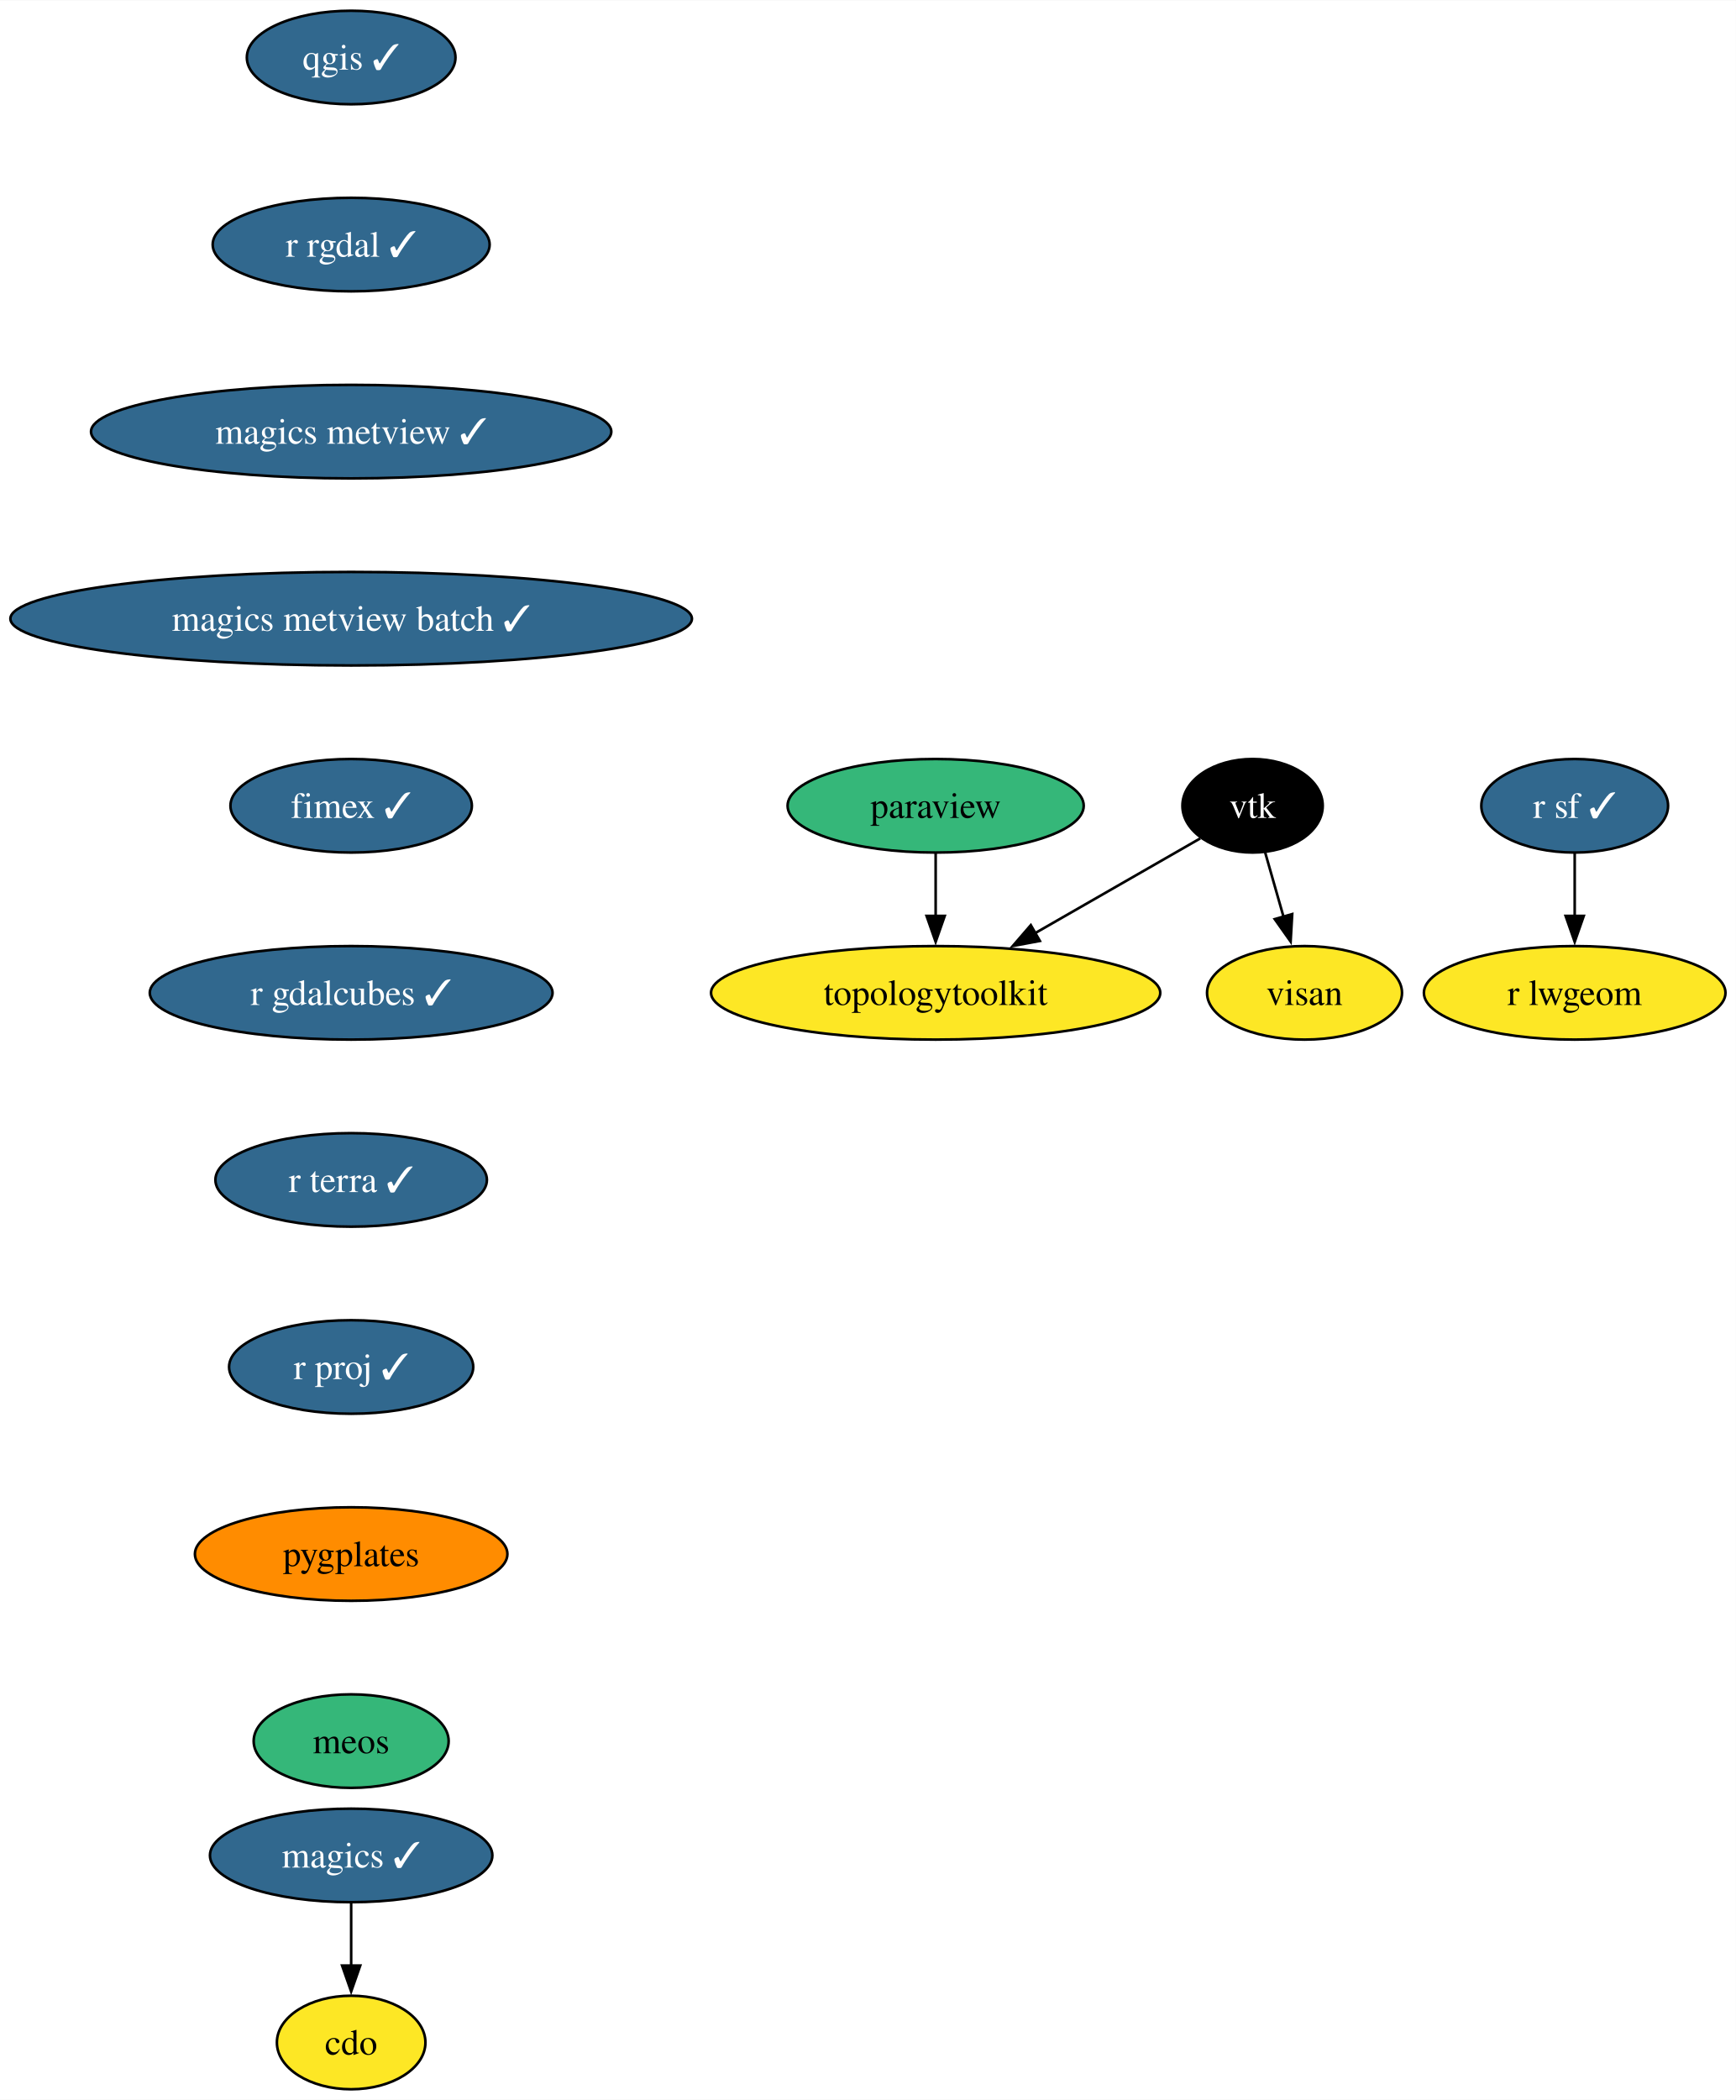
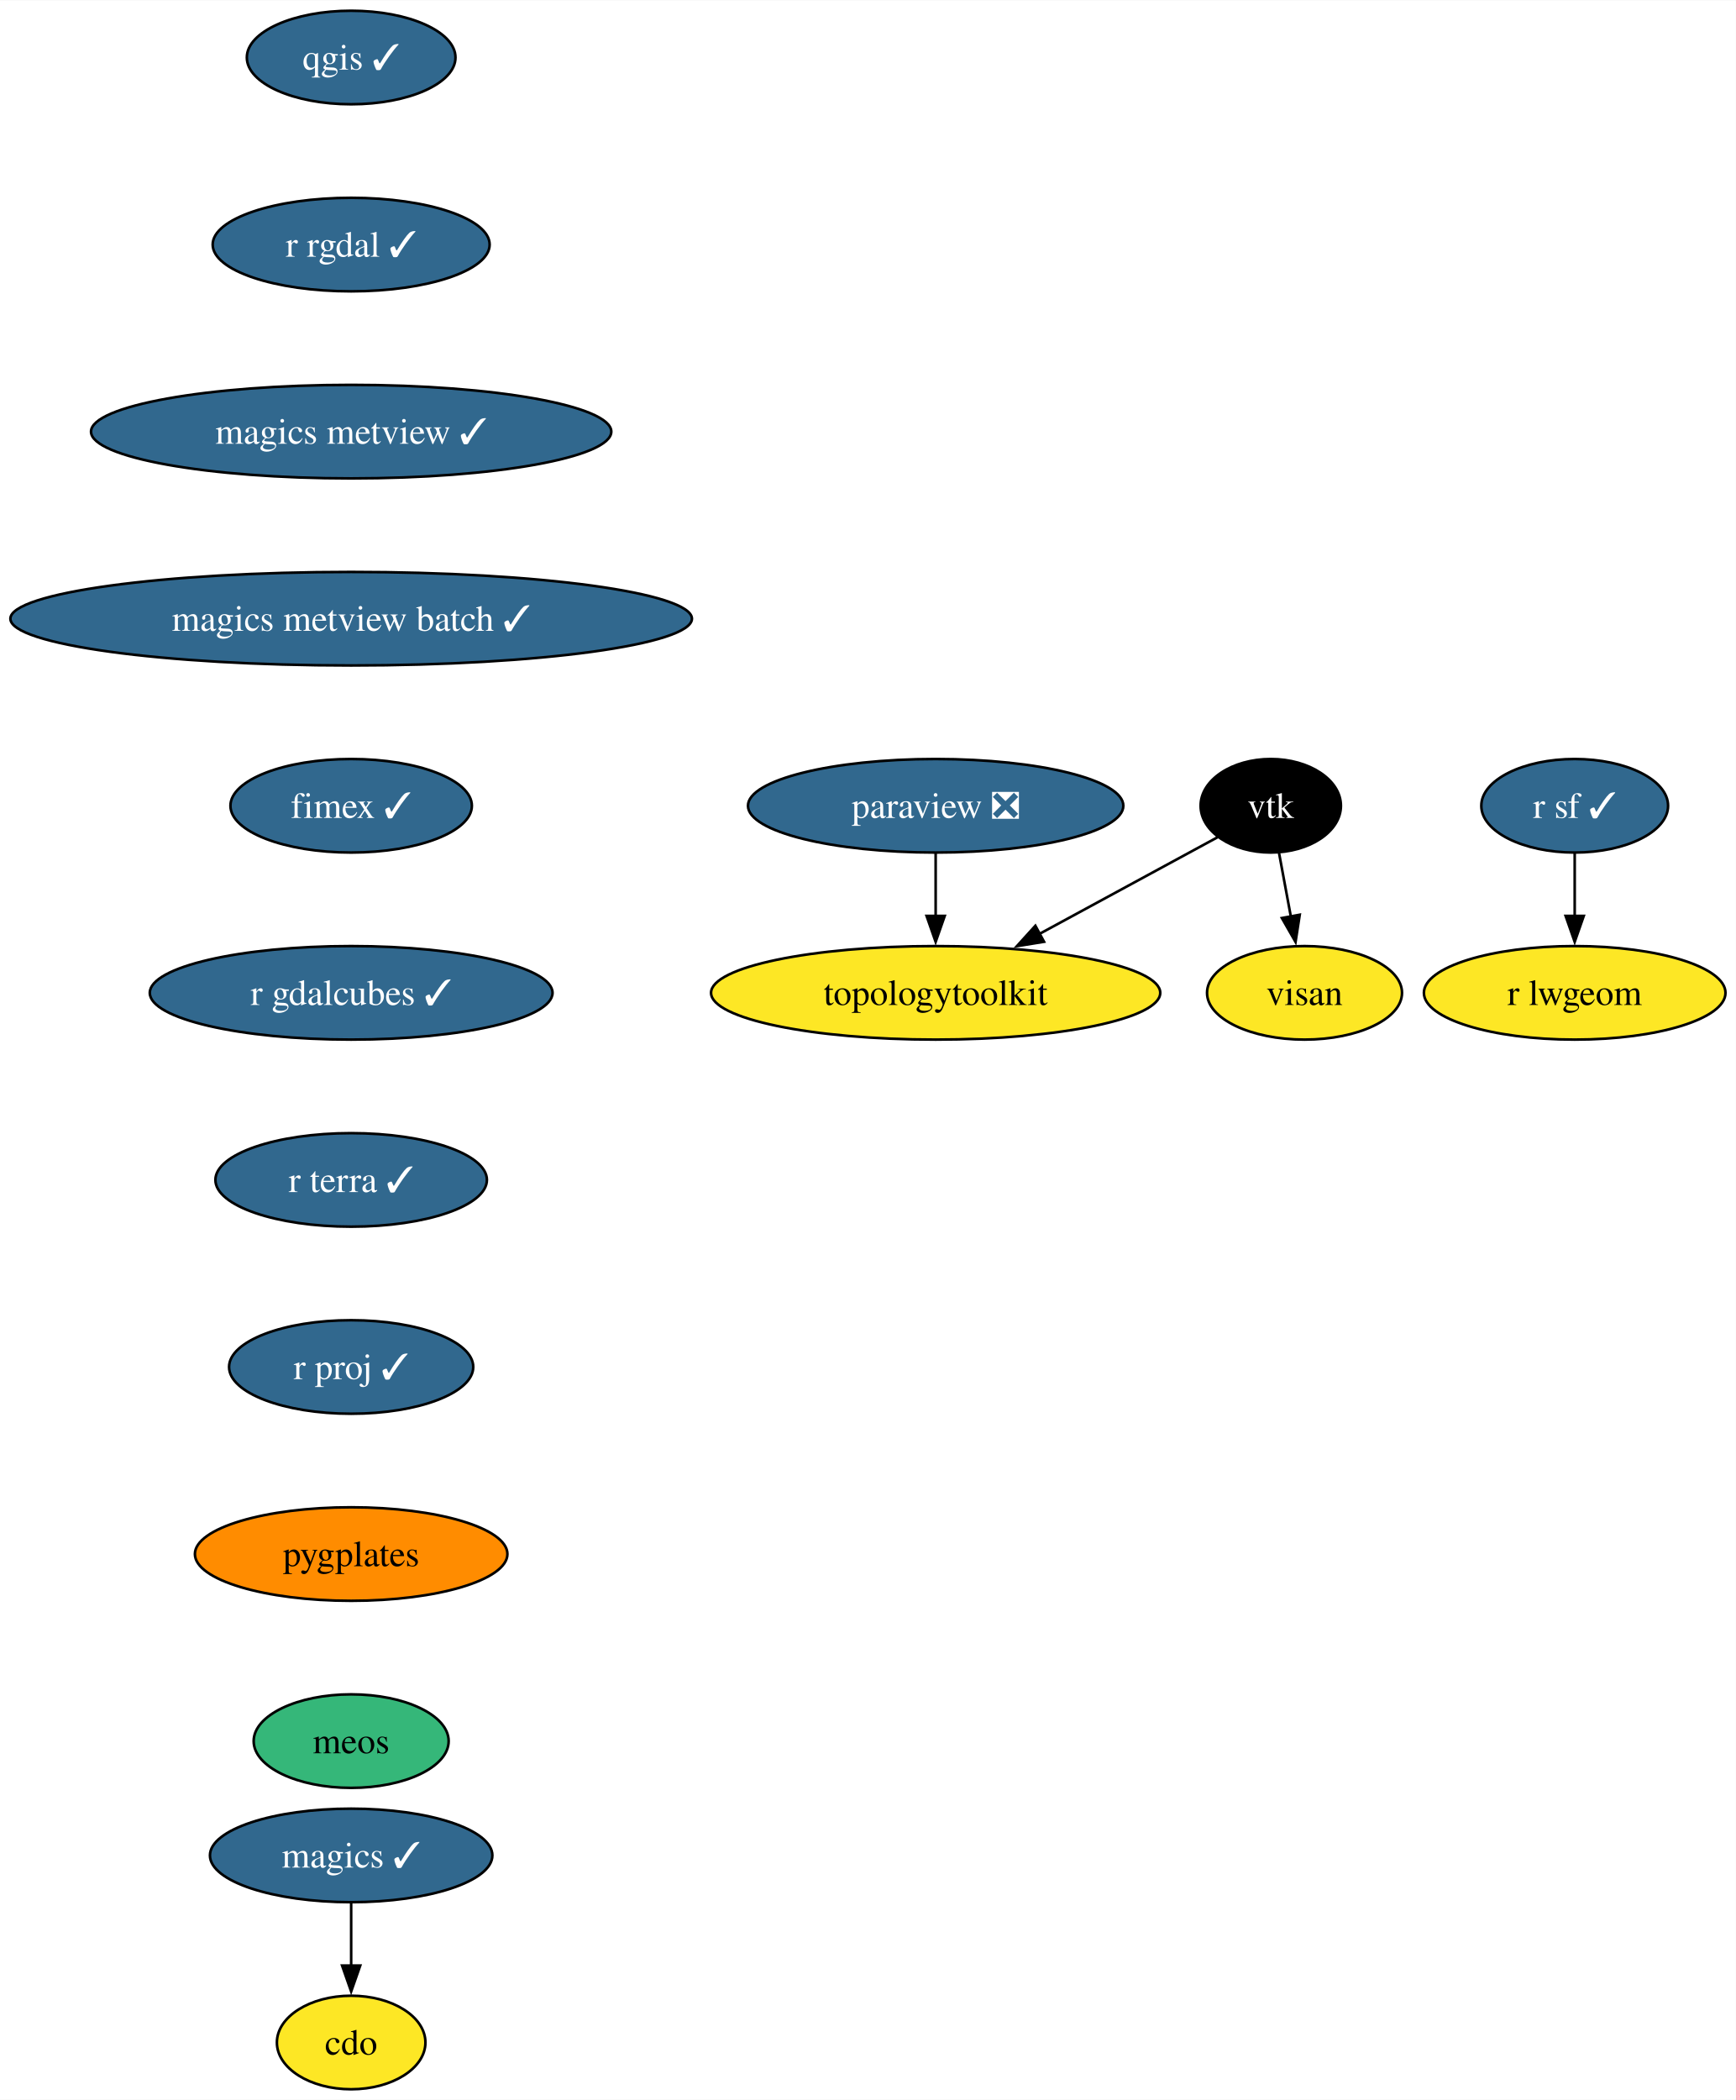
<svg xmlns="http://www.w3.org/2000/svg" xmlns:xlink="http://www.w3.org/1999/xlink" width="668pt" height="808pt" viewBox="0.00 0.00 668.22 808.00">
  <g id="graph0" class="graph" transform="scale(1 1) rotate(0) translate(4 804)">
    <polygon fill="white" stroke="none" points="-4,4 -4,-804 664.22,-804 664.22,4 -4,4" />
    <g id="node1" class="node">
      <g id="a_node1">
        <a xlink:href="https://github.com/conda-forge/cdo-feedstock" xlink:title="cdo">
          <ellipse fill="#fde725" stroke="black" cx="131.18" cy="-18" rx="28.59" ry="18" />
          <text text-anchor="middle" x="131.18" y="-13.32" font-family="Times,serif" font-size="14.00">cdo</text>
        </a>
      </g>
    </g>
    <g id="node2" class="node">
      <g id="a_node2">
        <a xlink:href="https://github.com/conda-forge/magics-feedstock/pull/138" xlink:title="magics ✓">
          <ellipse fill="#31688e" stroke="black" cx="131.18" cy="-90" rx="54.36" ry="18" />
          <text text-anchor="middle" x="131.18" y="-85.33" font-family="Times,serif" font-size="14.00" fill="white">magics ✓</text>
        </a>
      </g>
    </g>
    <g id="edge1" class="edge">
      <path fill="none" stroke="black" d="M131.18,-71.7C131.18,-64.41 131.18,-55.73 131.18,-47.54" />
      <polygon fill="black" stroke="black" points="134.68,-47.62 131.18,-37.62 127.68,-47.62 134.68,-47.62" />
    </g>
    <g id="node3" class="node">
      <g id="a_node3">
-         <a xlink:href="https://github.com/conda-forge/paraview-feedstock" xlink:title="paraview">
-           <ellipse fill="#35b779" stroke="black" cx="356.18" cy="-494" rx="57" ry="18" />
-           <text text-anchor="middle" x="356.18" y="-489.32" font-family="Times,serif" font-size="14.00">paraview</text>
+         <a xlink:href="https://github.com/conda-forge/paraview-feedstock/pull/240" xlink:title="paraview ❎">
+           <ellipse fill="#31688e" stroke="black" cx="356.18" cy="-494" rx="72.25" ry="18" />
+           <text text-anchor="middle" x="356.18" y="-489.32" font-family="Times,serif" font-size="14.00" fill="white">paraview ❎</text>
        </a>
      </g>
    </g>
    <g id="node4" class="node">
      <g id="a_node4">
        <a xlink:href="https://github.com/conda-forge/topologytoolkit-feedstock" xlink:title="topologytoolkit">
          <ellipse fill="#fde725" stroke="black" cx="356.18" cy="-422" rx="86.46" ry="18" />
          <text text-anchor="middle" x="356.18" y="-417.32" font-family="Times,serif" font-size="14.00">topologytoolkit</text>
        </a>
      </g>
    </g>
    <g id="edge2" class="edge">
      <path fill="none" stroke="black" d="M356.18,-475.7C356.18,-468.41 356.18,-459.73 356.18,-451.54" />
      <polygon fill="black" stroke="black" points="359.68,-451.62 356.18,-441.62 352.68,-451.62 359.68,-451.62" />
    </g>
    <g id="node5" class="node">
      <g id="a_node5">
        <a xlink:href="https://github.com/conda-forge/qgis-feedstock/pull/438" xlink:title="qgis ✓">
          <ellipse fill="#31688e" stroke="black" cx="131.18" cy="-782" rx="40.16" ry="18" />
          <text text-anchor="middle" x="131.18" y="-777.33" font-family="Times,serif" font-size="14.00" fill="white">qgis ✓</text>
        </a>
      </g>
    </g>
    <g id="node6" class="node">
      <g id="a_node6">
        <a xlink:href="https://github.com/conda-forge/r-rgdal-feedstock/pull/87" xlink:title="r rgdal ✓">
          <ellipse fill="#31688e" stroke="black" cx="131.18" cy="-710" rx="53.31" ry="18" />
          <text text-anchor="middle" x="131.18" y="-705.33" font-family="Times,serif" font-size="14.00" fill="white">r rgdal ✓</text>
        </a>
      </g>
    </g>
    <g id="node7" class="node">
      <g id="a_node7">
        <a xlink:href="https://github.com/conda-forge/magics-metview-feedstock/pull/78" xlink:title="magics metview ✓">
          <ellipse fill="#31688e" stroke="black" cx="131.18" cy="-638" rx="100.14" ry="18" />
          <text text-anchor="middle" x="131.18" y="-633.33" font-family="Times,serif" font-size="14.00" fill="white">magics metview ✓</text>
        </a>
      </g>
    </g>
    <g id="node12" class="node">
      <g id="a_node12">
        <a xlink:href="https://github.com/conda-forge/magics-metview-batch-feedstock/pull/69" xlink:title="magics metview batch ✓">
          <ellipse fill="#31688e" stroke="black" cx="131.18" cy="-566" rx="131.18" ry="18" />
          <text text-anchor="middle" x="131.18" y="-561.33" font-family="Times,serif" font-size="14.00" fill="white">magics metview batch ✓</text>
        </a>
      </g>
    </g>
    <g id="node8" class="node">
      <g id="a_node8">
        <a xlink:href="https://github.com/conda-forge/r-sf-feedstock/pull/120" xlink:title="r sf ✓">
          <ellipse fill="#31688e" stroke="black" cx="602.18" cy="-494" rx="35.95" ry="18" />
          <text text-anchor="middle" x="602.18" y="-489.32" font-family="Times,serif" font-size="14.00" fill="white">r sf ✓</text>
        </a>
      </g>
    </g>
    <g id="node9" class="node">
      <g id="a_node9">
        <a xlink:href="https://github.com/conda-forge/r-lwgeom-feedstock" xlink:title="r lwgeom">
          <ellipse fill="#fde725" stroke="black" cx="602.18" cy="-422" rx="58.05" ry="18" />
          <text text-anchor="middle" x="602.18" y="-417.32" font-family="Times,serif" font-size="14.00">r lwgeom</text>
        </a>
      </g>
    </g>
    <g id="edge5" class="edge">
      <path fill="none" stroke="black" d="M602.18,-475.7C602.18,-468.41 602.18,-459.73 602.18,-451.54" />
      <polygon fill="black" stroke="black" points="605.68,-451.62 602.18,-441.62 598.68,-451.62 605.68,-451.62" />
    </g>
    <g id="node10" class="node">
      <g id="a_node10">
        <a xlink:href="https://github.com/conda-forge/vtk-feedstock" xlink:title="vtk">
-           <ellipse fill="#000000" stroke="black" cx="478.18" cy="-494" rx="27.01" ry="18" />
-           <text text-anchor="middle" x="478.18" y="-489.32" font-family="Times,serif" font-size="14.00" fill="white">vtk</text>
+           <ellipse fill="#000000" stroke="black" cx="485.18" cy="-494" rx="27.01" ry="18" />
+           <text text-anchor="middle" x="485.18" y="-489.32" font-family="Times,serif" font-size="14.00" fill="white">vtk</text>
        </a>
      </g>
    </g>
    <g id="edge6" class="edge">
-       <path fill="none" stroke="black" d="M458.03,-481.44C440.82,-471.56 415.56,-457.08 394.51,-445" />
-       <polygon fill="black" stroke="black" points="396.3,-441.98 385.88,-440.04 392.81,-448.06 396.3,-441.98" />
+       <path fill="none" stroke="black" d="M464.74,-481.91C446.38,-471.95 418.89,-457.03 396.18,-444.71" />
+       <polygon fill="black" stroke="black" points="397.91,-441.66 387.45,-439.97 394.57,-447.82 397.91,-441.66" />
    </g>
    <g id="node11" class="node">
      <g id="a_node11">
        <a xlink:href="https://github.com/conda-forge/visan-feedstock" xlink:title="visan">
          <ellipse fill="#fde725" stroke="black" cx="498.18" cy="-422" rx="37.53" ry="18" />
          <text text-anchor="middle" x="498.18" y="-417.32" font-family="Times,serif" font-size="14.00">visan</text>
        </a>
      </g>
    </g>
    <g id="edge7" class="edge">
-       <path fill="none" stroke="black" d="M483.02,-476.05C485.15,-468.6 487.71,-459.64 490.11,-451.22" />
-       <polygon fill="black" stroke="black" points="493.44,-452.31 492.83,-441.73 486.71,-450.38 493.44,-452.31" />
+       <path fill="none" stroke="black" d="M488.39,-475.7C489.76,-468.32 491.39,-459.52 492.93,-451.25" />
+       <polygon fill="black" stroke="black" points="496.34,-452.06 494.72,-441.59 489.46,-450.79 496.34,-452.06" />
    </g>
    <g id="node13" class="node">
      <g id="a_node13">
        <a xlink:href="https://github.com/conda-forge/fimex-feedstock/pull/81" xlink:title="fimex ✓">
          <ellipse fill="#31688e" stroke="black" cx="131.18" cy="-494" rx="46.47" ry="18" />
          <text text-anchor="middle" x="131.18" y="-489.32" font-family="Times,serif" font-size="14.00" fill="white">fimex ✓</text>
        </a>
      </g>
    </g>
    <g id="node14" class="node">
      <g id="a_node14">
        <a xlink:href="https://github.com/conda-forge/r-gdalcubes-feedstock/pull/62" xlink:title="r gdalcubes ✓">
          <ellipse fill="#31688e" stroke="black" cx="131.18" cy="-422" rx="77.52" ry="18" />
          <text text-anchor="middle" x="131.18" y="-417.32" font-family="Times,serif" font-size="14.00" fill="white">r gdalcubes ✓</text>
        </a>
      </g>
    </g>
    <g id="node15" class="node">
      <g id="a_node15">
        <a xlink:href="https://github.com/conda-forge/r-terra-feedstock/pull/92" xlink:title="r terra ✓">
          <ellipse fill="#31688e" stroke="black" cx="131.18" cy="-350" rx="52.26" ry="18" />
          <text text-anchor="middle" x="131.18" y="-345.32" font-family="Times,serif" font-size="14.00" fill="white">r terra ✓</text>
        </a>
      </g>
    </g>
    <g id="node16" class="node">
      <g id="a_node16">
        <a xlink:href="https://github.com/conda-forge/r-proj-feedstock/pull/6" xlink:title="r proj ✓">
          <ellipse fill="#31688e" stroke="black" cx="131.18" cy="-278" rx="47" ry="18" />
          <text text-anchor="middle" x="131.18" y="-273.32" font-family="Times,serif" font-size="14.00" fill="white">r proj ✓</text>
        </a>
      </g>
    </g>
    <g id="node17" class="node">
      <g id="a_node17">
        <a xlink:href="https://github.com/conda-forge/pygplates-feedstock" xlink:title="pygplates">
          <ellipse fill="#ff8c00" stroke="black" cx="131.18" cy="-206" rx="60.15" ry="18" />
          <text text-anchor="middle" x="131.18" y="-201.33" font-family="Times,serif" font-size="14.00">pygplates</text>
        </a>
      </g>
    </g>
    <g id="node18" class="node">
      <g id="a_node18">
        <a xlink:href="https://github.com/conda-forge/meos-feedstock" xlink:title="meos">
          <ellipse fill="#35b779" stroke="black" cx="131.18" cy="-134" rx="37.53" ry="18" />
          <text text-anchor="middle" x="131.18" y="-129.32" font-family="Times,serif" font-size="14.00">meos</text>
        </a>
      </g>
    </g>
  </g>
</svg>
